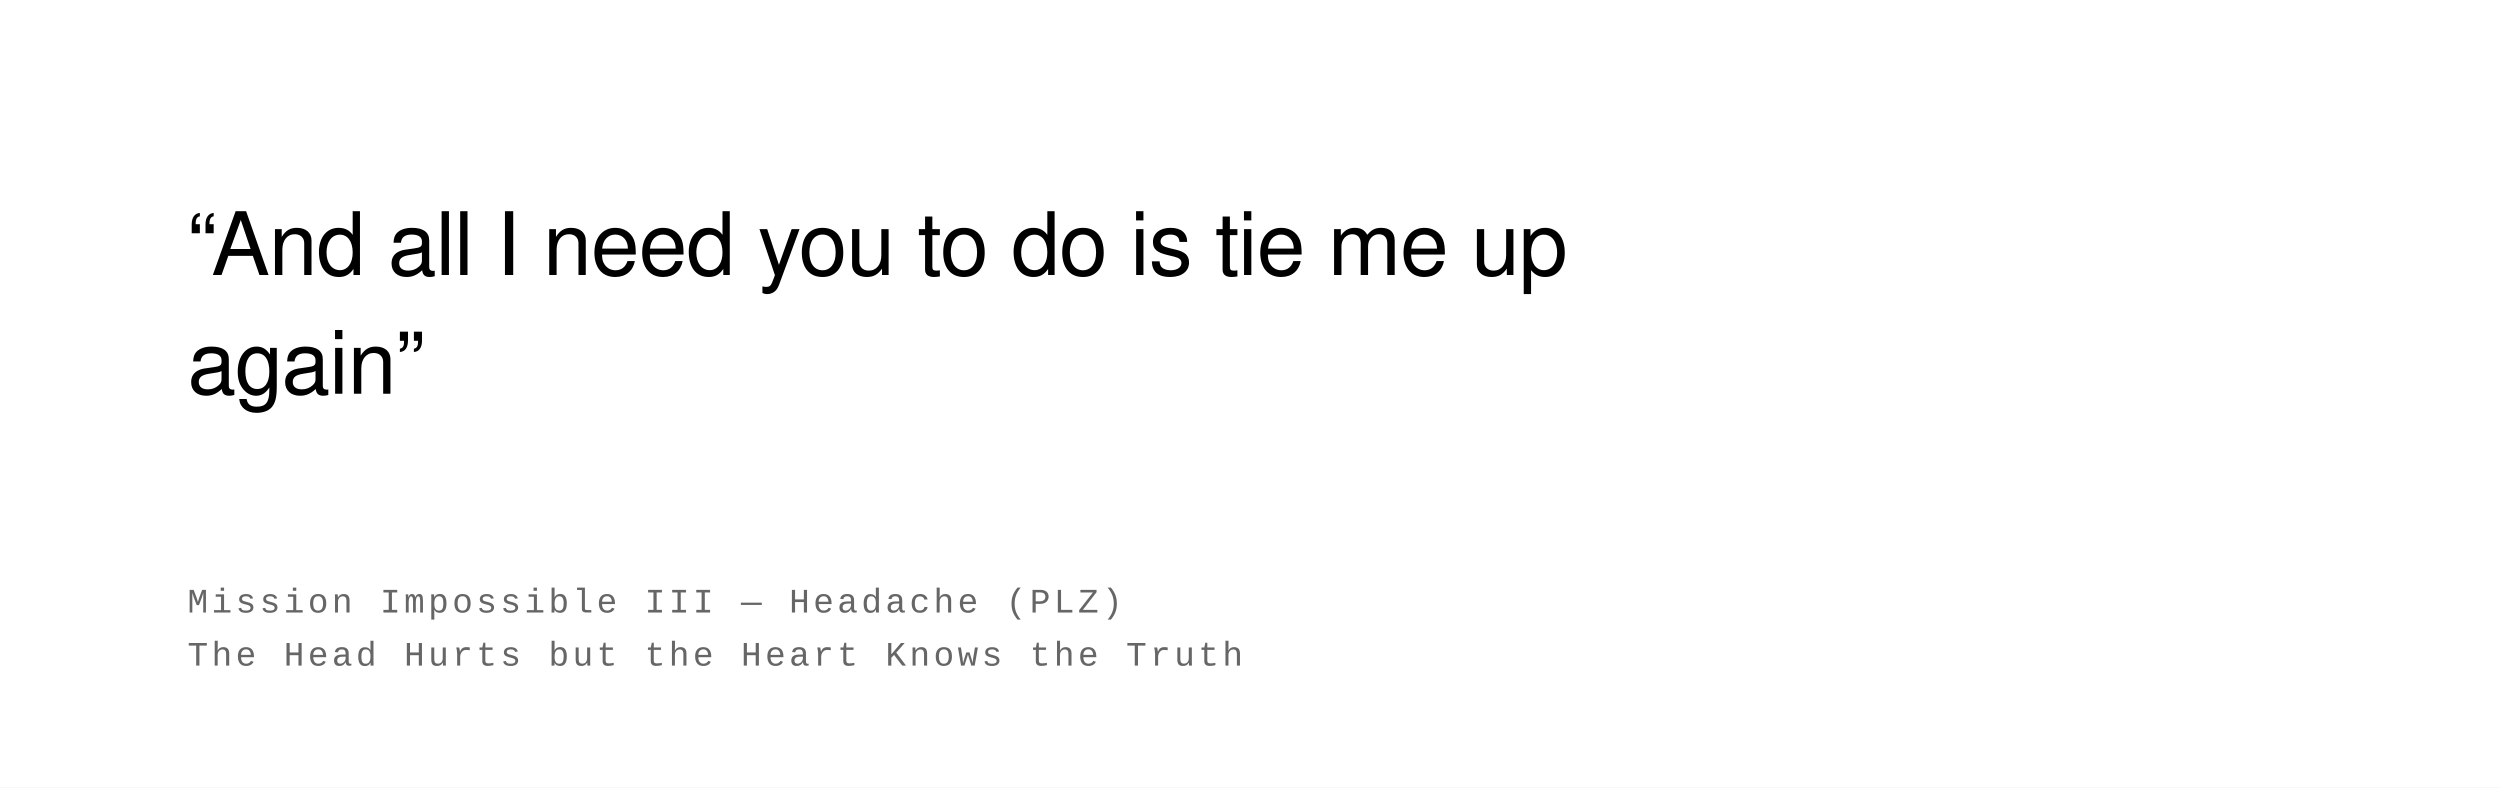
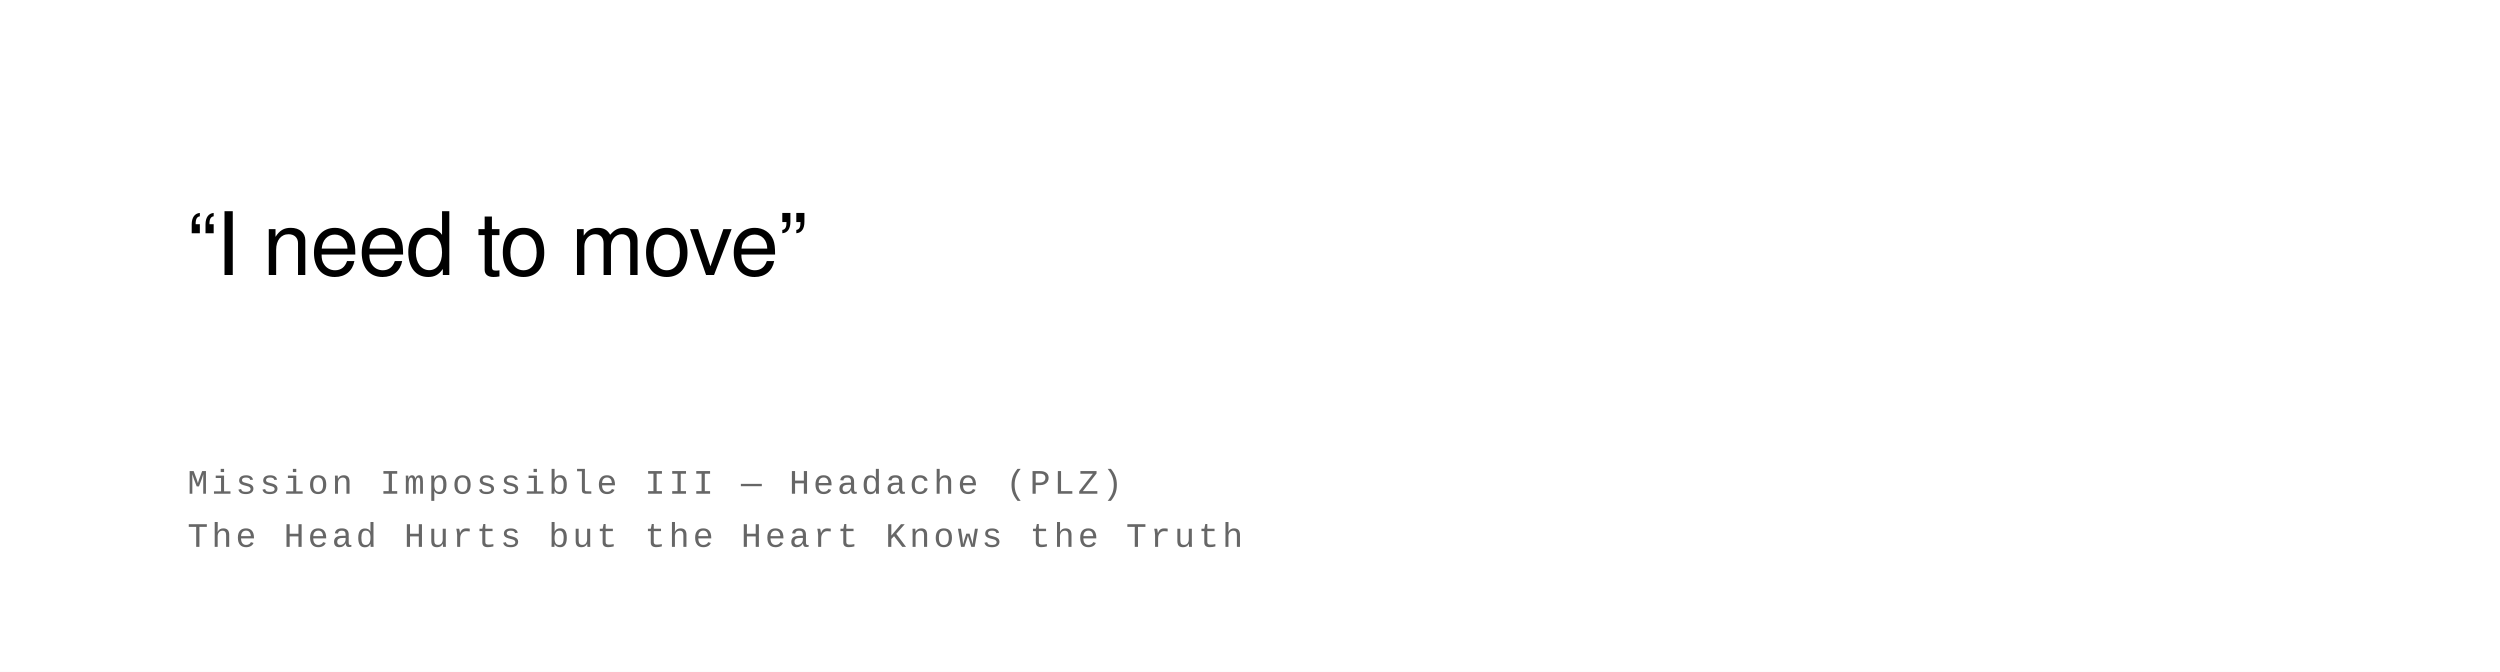
- <svg xmlns="http://www.w3.org/2000/svg" width="800" height="252" viewBox="0 0 800 252">
+ <svg xmlns="http://www.w3.org/2000/svg" width="800" height="215" viewBox="0 0 800 215">
  <rect width="100%" height="100%" fill="#ffffff" />
  <text font-family="Helvetica Neue, Helvetica, Arial, sans-serif" font-size="28" fill="#000000" font-weight="400" letter-spacing="-0.01em">
-     <tspan x="60" y="88">“And all I need you to do is tie me up</tspan>
-     <tspan x="60" y="126">again”</tspan>
+     <tspan x="60" y="88">“I need to move”</tspan>
  </text>
  <text font-family="Courier New, Courier, monospace" font-size="11" fill="#666666" font-weight="400" text-transform="uppercase" letter-spacing="0.1em">
-     <tspan x="60" y="196">Mission Impossible III  —  Headache (PLZ)</tspan>
-     <tspan x="60" y="213">The Head Hurts but the Heart Knows the Truth</tspan>
+     <tspan x="60" y="158">Mission Impossible III  —  Headache (PLZ)</tspan>
+     <tspan x="60" y="175">The Head Hurts but the Heart Knows the Truth</tspan>
  </text>
</svg>
